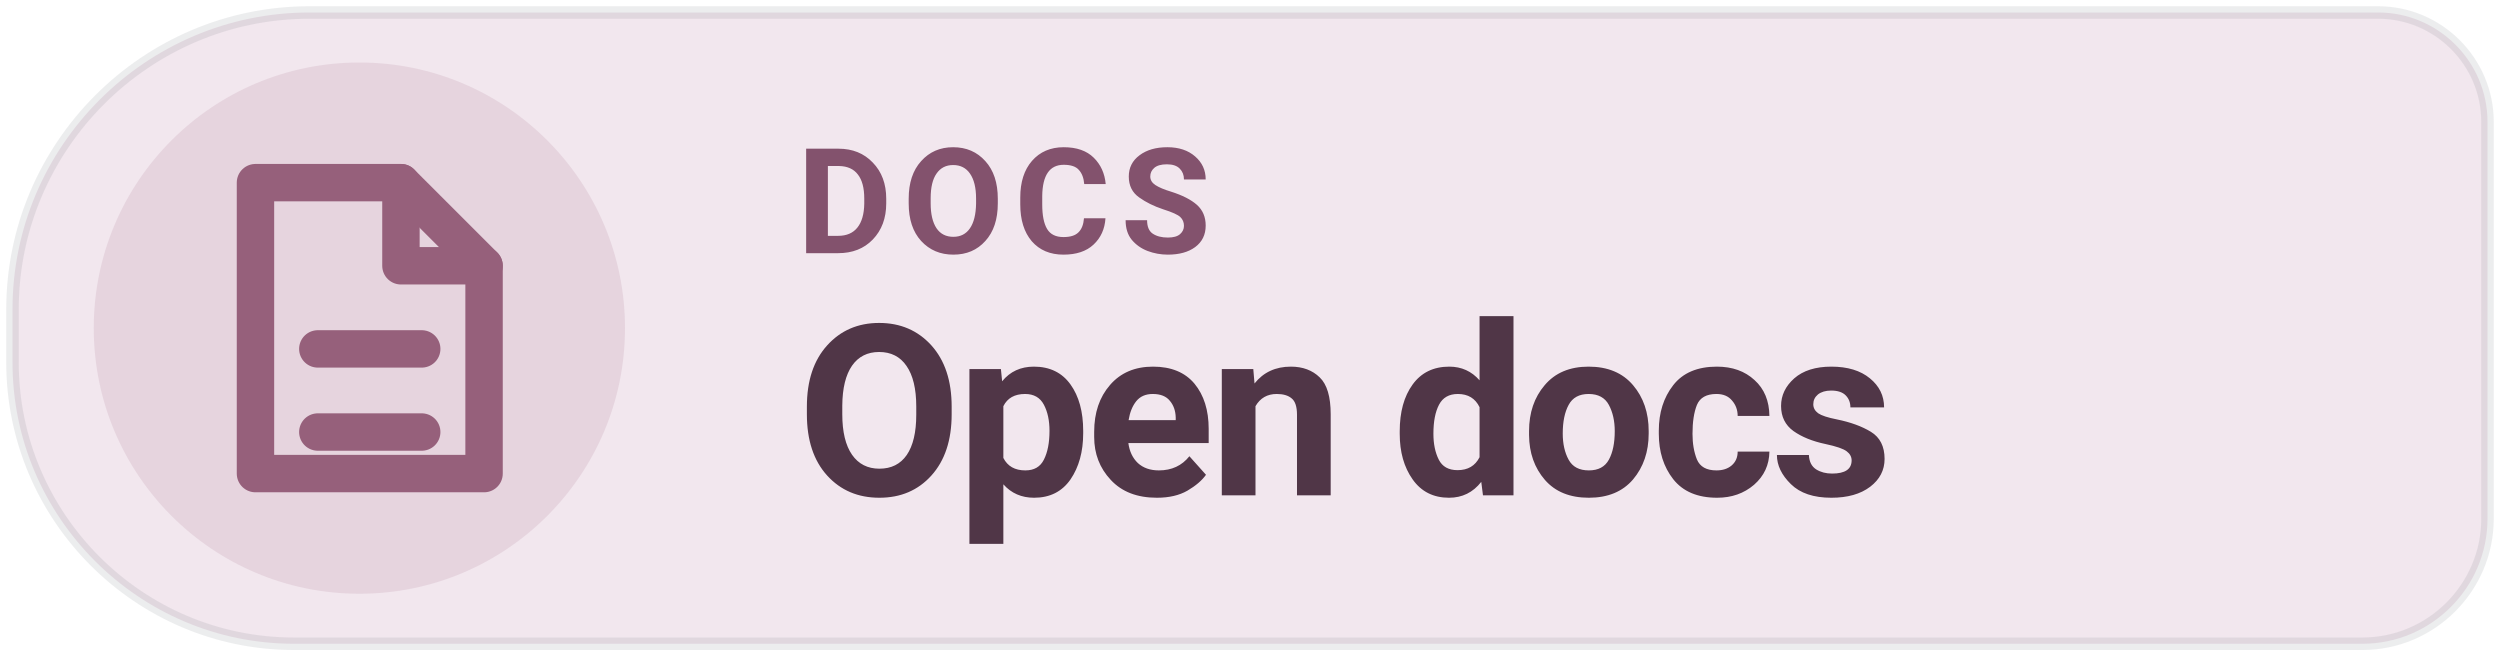
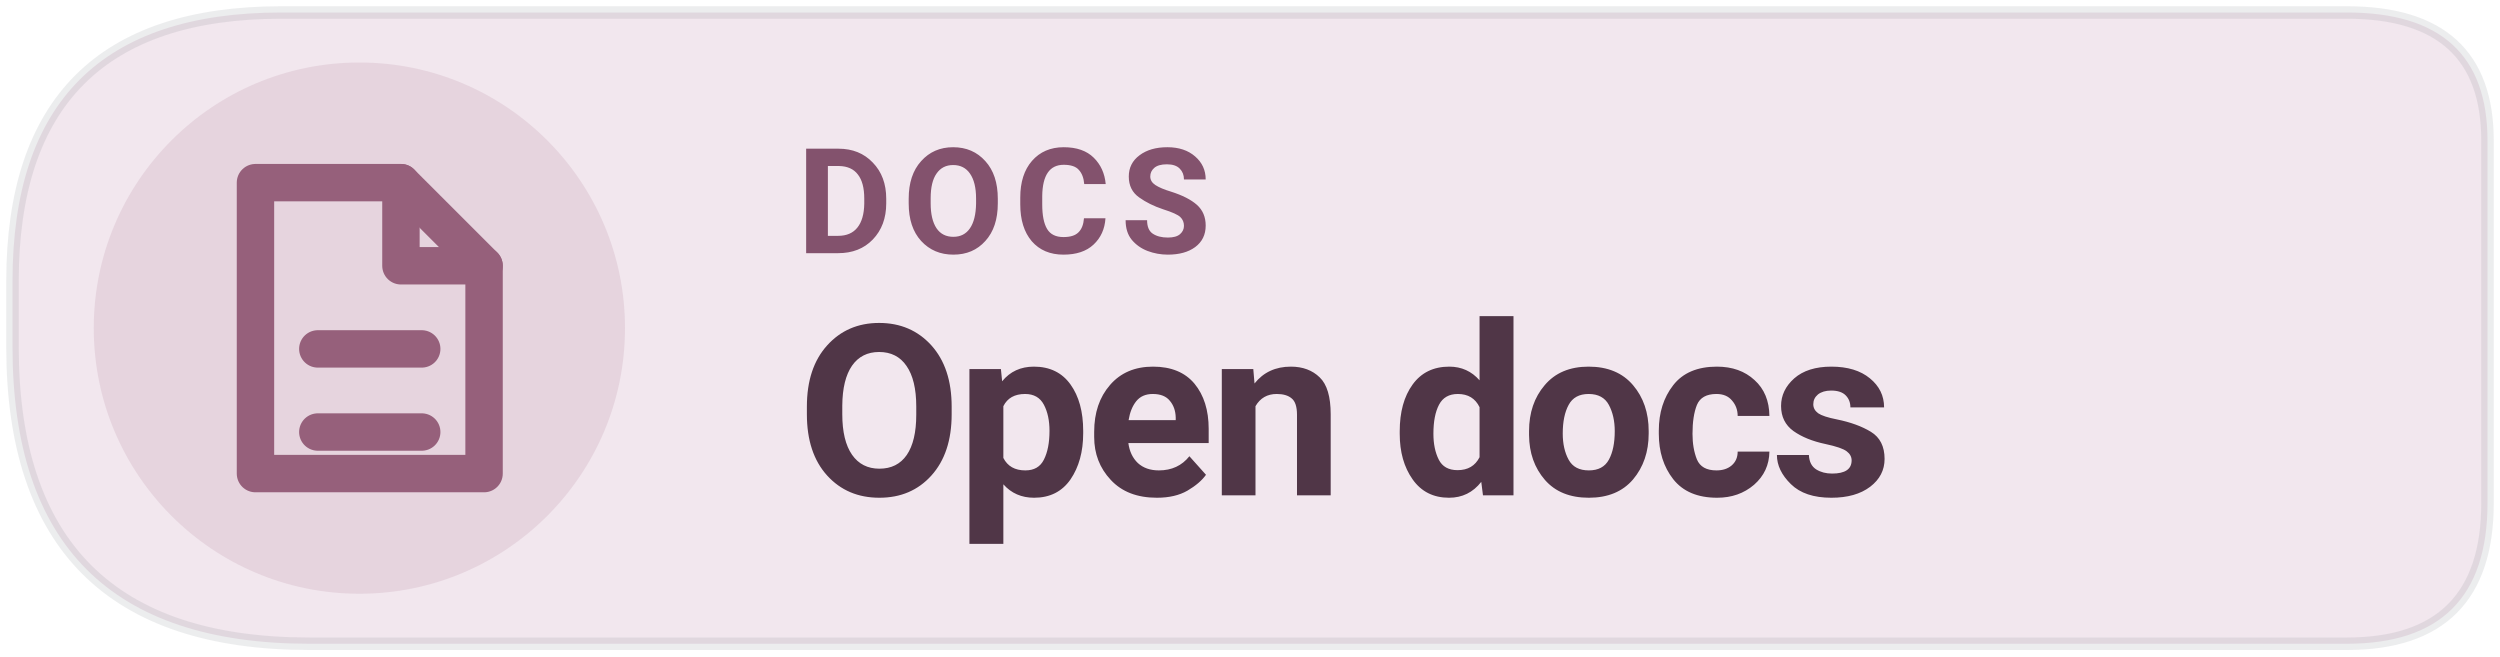
<svg xmlns="http://www.w3.org/2000/svg" width="126" height="33.075" viewBox="0 0 160 42" role="img" aria-label="Read Levyra documentation">
-   <path d="M 19.8 0.8 L 152.2 0.8 C 156.05 0.8 159.2 3.95 159.2 7.8 L 159.2 33.2 C 159.2 37.6 155.6 41.2 151.2 41.2 L 18.8 41.2 C 8.9 41.2 0.8 33.1 0.8 23.2 L 0.8 19.8 C 0.8 9.35 9.35 0.8 19.8 0.8 Z" fill="#F2E7EE" />
+   <path d="M 18 0.8 H 150.2 Q 159.2 0.8 159.2 9 V 32.2 Q 159.2 41.2 150.2 41.2 H 19.8 Q .8 41.2 .8 22.2 V 18 Q .8 .8 18 .8 Z" fill="#F2E7EE" />
  <circle cx="23" cy="21" r="17" fill="#96607B" fill-opacity=".14" />
-   <path d="M 19.8 0.8 L 152.2 0.8 C 156.05 0.8 159.2 3.95 159.2 7.8 L 159.2 33.2 C 159.2 37.6 155.6 41.2 151.2 41.2 L 18.8 41.2 C 8.9 41.2 0.8 33.1 0.8 23.2 L 0.8 19.8 C 0.8 9.35 9.35 0.8 19.8 0.8 Z" fill="none" stroke="#17252C" stroke-opacity=".08" stroke-width=".8" />/&gt;
+   <path d="M 18 0.8 H 150.2 Q 159.2 0.8 159.2 9 V 32.2 Q 159.2 41.2 150.2 41.2 H 19.8 Q .8 41.2 .8 22.2 V 18 Q .8 .8 18 .8 Z" fill="none" stroke="#17252C" stroke-opacity=".08" stroke-width=".8" />/&gt;
<g transform="translate(23 21) scale(1.33)" style="color:#96607B">
    <path d="M-5 -7 h7 l4 4 v10 h-11 Z" fill="none" stroke="currentColor" stroke-width="1.8" stroke-linejoin="round" />
    <path d="M2 -7 v4 h4 M-2 1 h5 M-2 5 h5" fill="none" stroke="currentColor" stroke-width="1.8" stroke-linecap="round" stroke-linejoin="round" />
  </g>
  <text x="51" y="16.2" fill="#83526D" font-family="system-ui,-apple-system,'Segoe UI',Roboto,Arial,sans-serif" font-size="9.4" font-weight="670" letter-spacing=".65">DOCS</text>
  <text x="51" y="31.7" fill="#503647" font-family="system-ui,-apple-system,'Segoe UI',Roboto,Arial,sans-serif" font-size="15.3" font-weight="710" letter-spacing="-.35">Open docs</text>
</svg>
